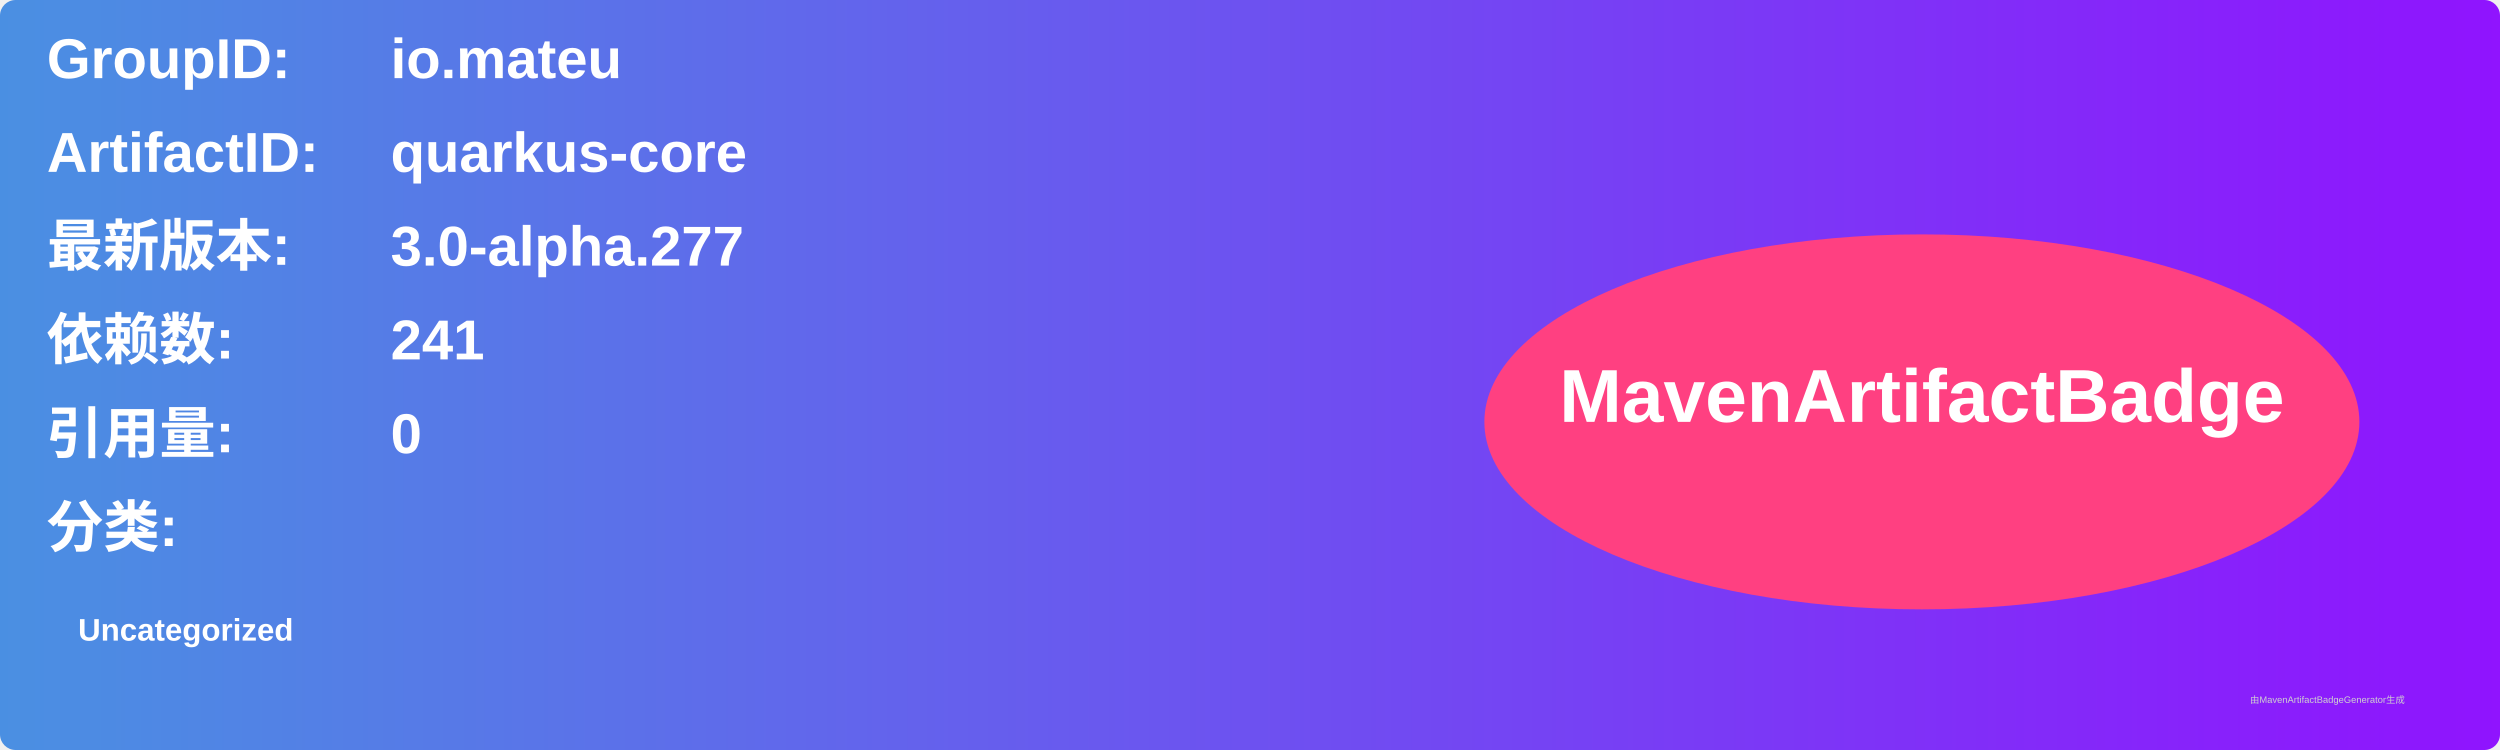
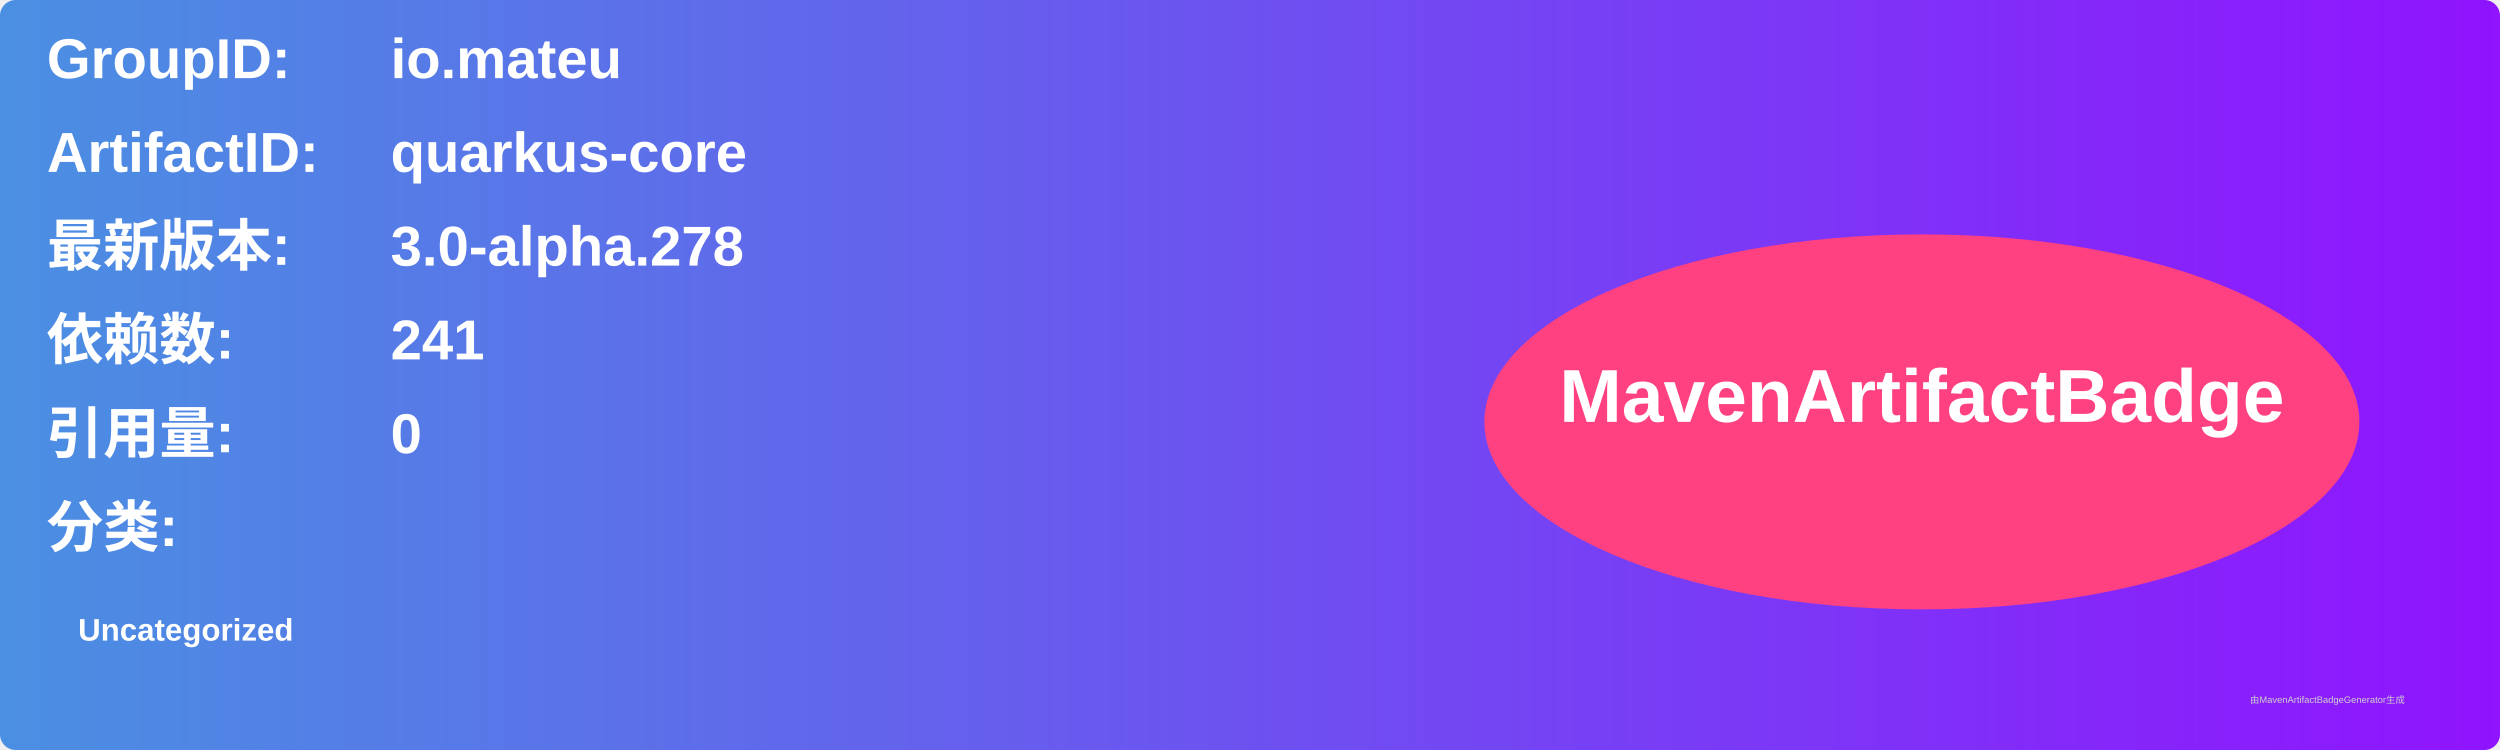
<svg xmlns="http://www.w3.org/2000/svg" width="800" height="240" viewBox="0 0 800 240">
  <linearGradient id="grad" x1="0%" y1="0%" x2="100%" y2="0%">
    <stop offset="0%" stop-color="#4a90e2" />
    <stop offset="100%" stop-color="#9013fe" />
  </linearGradient>
  <rect width="100%" height="100%" rx="5" ry="5" fill="url(#grad)" />
  <g transform="translate(15, 15)">
    <text x="0" y="10" font-family="Arial" font-size="18" fill="white" font-weight="bold" width="260">GroupID:</text>
    <text x="110" y="10" font-family="Arial" font-size="18" fill="white" font-weight="bold" width="460">io.mateu</text>
    <text x="0" y="40" font-family="Arial" font-size="18" fill="white" font-weight="bold" width="260">ArtifactID:</text>
    <text x="110" y="40" font-family="Arial" font-size="18" fill="white" font-weight="bold" width="460">quarkus-core</text>
    <text x="0" y="70" font-family="Arial" font-size="18" fill="white" font-weight="bold">最新版本:</text>
    <text x="110" y="70" font-family="Arial" font-size="18" fill="white" font-weight="bold">
-       <tspan font-weight="bold">3.0-alpha.277</tspan>
+       <tspan font-weight="bold">3.0-alpha.278</tspan>
    </text>
    <text x="0" y="100" font-family="Arial" font-size="18" fill="white" font-weight="bold">依赖数: </text>
    <text x="110" y="100" font-family="Arial" font-size="18" fill="white">
      <tspan font-weight="bold">241</tspan>
    </text>
    <text x="0" y="130" font-family="Arial" font-size="18" fill="white" font-weight="bold">引用量: </text>
    <text x="110" y="130" font-family="Arial" font-size="18" fill="white">
      <tspan font-weight="bold">0</tspan>
    </text>
    <text x="0" y="160" font-family="Arial" font-size="18" fill="white" font-weight="bold">分类:</text>
    <text x="10" y="190" font-family="Arial" font-size="10" fill="white">
      <tspan font-weight="bold">Uncategorized</tspan>
    </text>
    <ellipse cx="600" cy="120" rx="140" ry="60" fill="#ff4081" />
    <text x="600" y="120" text-anchor="middle" font-family="Arial" font-size="24" fill="white" font-weight="bold">MavenArtifactBadge</text>
  </g>
  <text x="720" y="225" font-family="Arial" font-size="3" fill="#d0d0d0">由MavenArtifactBadgeGenerator生成</text>
</svg>
